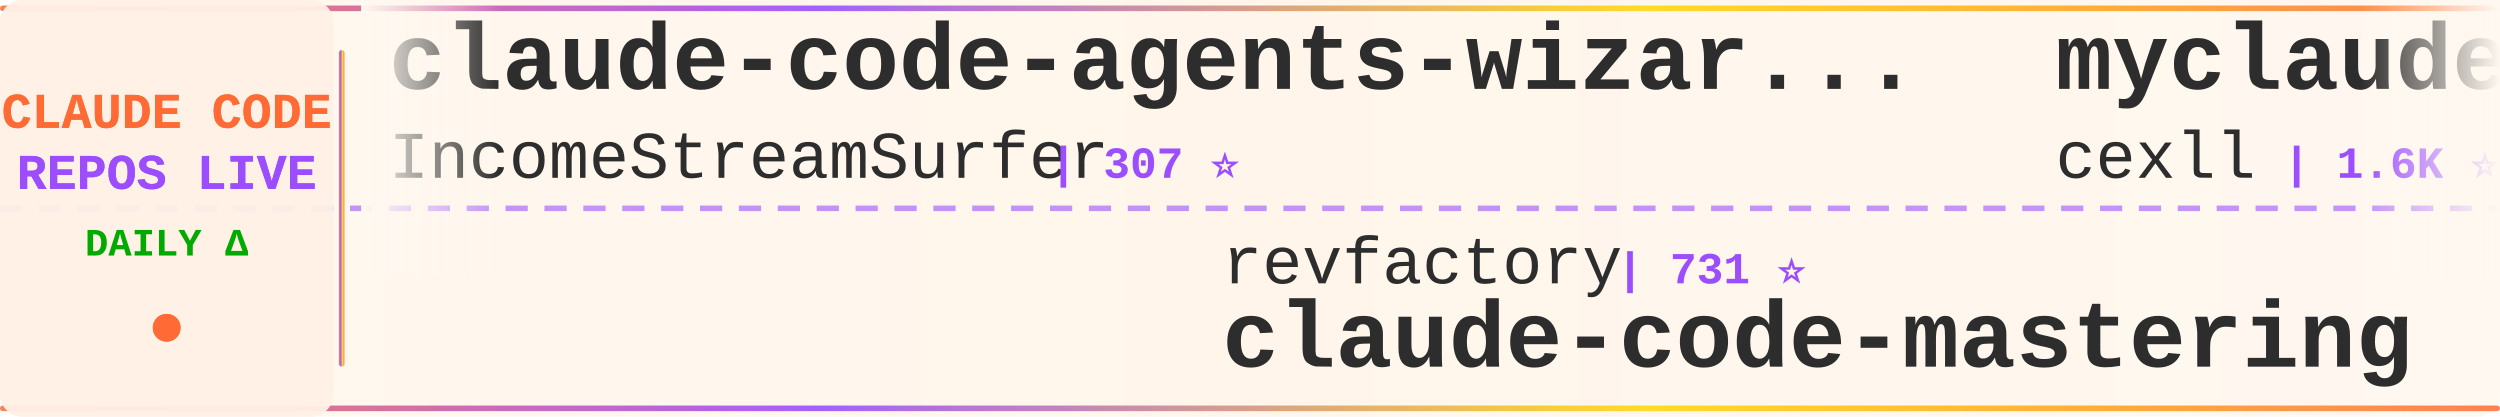
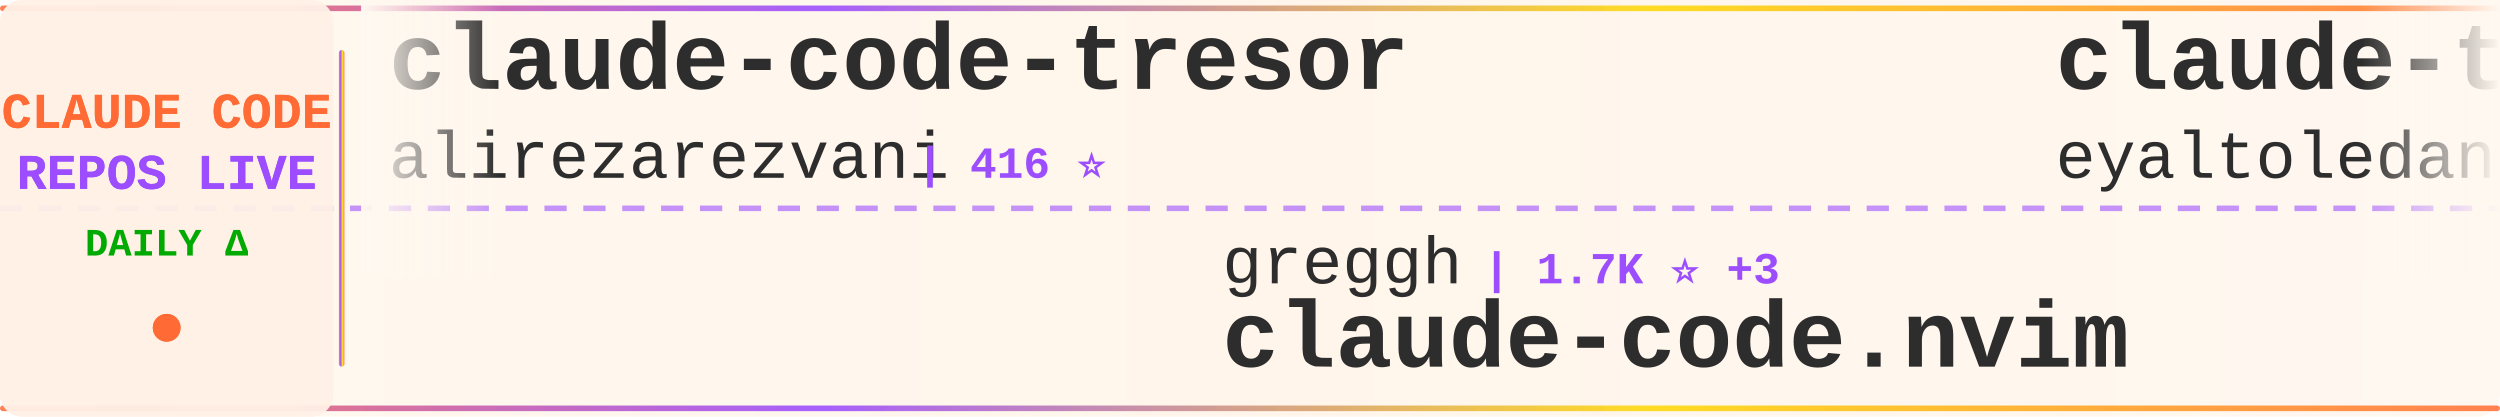
<svg xmlns="http://www.w3.org/2000/svg" width="900" height="150">
  <defs>
    <linearGradient id="tickerBg" x1="0%" y1="0%" x2="100%" y2="0%">
      <stop offset="0%" style="stop-color:#fff8f0;stop-opacity:0.98" />
      <stop offset="50%" style="stop-color:#fff5eb;stop-opacity:1" />
      <stop offset="100%" style="stop-color:#fff8f0;stop-opacity:0.98" />
    </linearGradient>
    <linearGradient id="borderGrad" x1="0%" y1="0%" x2="100%" y2="0%">
      <stop offset="0%" style="stop-color:#FF6B35;stop-opacity:0.85">
        <animate attributeName="stop-opacity" values="0.85;1;0.85" dur="2s" repeatCount="indefinite" />
      </stop>
      <stop offset="33%" style="stop-color:#9C4EFF;stop-opacity:0.9">
        <animate attributeName="stop-opacity" values="0.9;1;0.9" dur="2.2s" repeatCount="indefinite" />
      </stop>
      <stop offset="66%" style="stop-color:#FFD700;stop-opacity:0.85">
        <animate attributeName="stop-opacity" values="0.85;1;0.85" dur="1.8s" repeatCount="indefinite" />
      </stop>
      <stop offset="100%" style="stop-color:#FF6B35;stop-opacity:0.85">
        <animate attributeName="stop-opacity" values="0.85;1;0.85" dur="2s" repeatCount="indefinite" />
      </stop>
    </linearGradient>
    <filter id="textGlow">
      <feGaussianBlur stdDeviation="0.15" result="coloredBlur" />
      <feMerge>
        <feMergeNode in="coloredBlur" />
        <feMergeNode in="SourceGraphic" />
      </feMerge>
    </filter>
    <filter id="metricGlow">
      <feGaussianBlur stdDeviation="0.2" result="coloredBlur" />
      <feMerge>
        <feMergeNode in="coloredBlur" />
        <feMergeNode in="SourceGraphic" />
      </feMerge>
    </filter>
    <linearGradient id="leftFade" x1="0%" y1="0%" x2="100%" y2="0%">
      <stop offset="0%" style="stop-color:#fff8f0;stop-opacity:1" />
      <stop offset="100%" style="stop-color:#fff8f0;stop-opacity:0" />
    </linearGradient>
    <linearGradient id="rightFade" x1="0%" y1="0%" x2="100%" y2="0%">
      <stop offset="0%" style="stop-color:#fff8f0;stop-opacity:0" />
      <stop offset="100%" style="stop-color:#fff8f0;stop-opacity:1" />
    </linearGradient>
  </defs>
  <rect width="900" height="150" fill="url(#tickerBg)" rx="8" />
  <rect x="0" y="2" width="900" height="2" fill="url(#borderGrad)" rx="1" />
  <rect x="0" y="146" width="900" height="2" fill="url(#borderGrad)" rx="1" />
  <line x1="0" y1="75" x2="900" y2="75" stroke="#9C4EFF" stroke-width="2" stroke-dasharray="8 6" opacity="0.6" />
  <rect x="0" y="0" width="120" height="150" fill="#fff0e6" opacity="0.95" rx="8" />
  <text x="60" y="46" font-family="'Courier New', monospace" font-size="18" font-weight="bold" fill="#FF6B35" text-anchor="middle" filter="url(#textGlow)">
    CLAUDE CODE
  </text>
  <text x="60" y="68" font-family="'Courier New', monospace" font-size="18" font-weight="bold" fill="#9C4EFF" text-anchor="middle" filter="url(#textGlow)">
    REPOS LIVE
  </text>
  <text x="60" y="92" font-family="'Courier New', monospace" font-size="14" font-weight="bold" fill="#00aa00" text-anchor="middle">
    DAILY Δ
  </text>
  <circle cx="60" cy="118" r="5" fill="#FF6B35" filter="url(#metricGlow)">
    <animate attributeName="r" values="4;6;4" dur="1.5s" repeatCount="indefinite" />
    <animate attributeName="opacity" values="0.6;1;0.6" dur="1.5s" repeatCount="indefinite" />
  </circle>
  <rect x="122" y="18" width="2" height="114" fill="url(#borderGrad)" rx="1" />
  <clipPath id="tickerClip">
    <rect x="130" y="0" width="770" height="150" />
  </clipPath>
  <g clip-path="url(#tickerClip)">
    <g id="tickerItems">
      <animateTransform attributeName="transform" attributeType="XML" type="translate" from="0 0" to="-3000 0" dur="54s" repeatCount="indefinite" />
      <g transform="translate(0, 0)">
-         <text x="140" y="32" font-family="'Courier New', monospace" font-size="34" font-weight="bold" fill="#2d2d2d">claude-code-agents-wizar...</text>
-         <text x="140" y="64" font-family="'Courier New', monospace" font-size="24" font-weight="normal" fill="#2d2d2d" opacity="1.0">IncomeStreamSurfer</text>
-         <text x="378" y="64" font-family="'Courier New', monospace" font-size="16" font-weight="bold" fill="#9C4EFF"> | 307 ⭐</text>
+         <text x="140" y="32" font-family="'Courier New', monospace" font-size="34" font-weight="bold" fill="#2d2d2d">claude-code-tresor</text>
+         <text x="140" y="64" font-family="'Courier New', monospace" font-size="24" font-weight="normal" fill="#2d2d2d" opacity="1.0">alirezarezvani</text>
+         <text x="330" y="64" font-family="'Courier New', monospace" font-size="16" font-weight="bold" fill="#9C4EFF"> | 416 ⭐</text>
      </g>
      <g transform="translate(300, 0)">
-         <text x="140" y="102" font-family="'Courier New', monospace" font-size="24" font-weight="normal" fill="#2d2d2d" opacity="1.0">revfactory</text>
-         <text x="282" y="102" font-family="'Courier New', monospace" font-size="16" font-weight="bold" fill="#9C4EFF"> | 731 ⭐</text>
-         <text x="140" y="132" font-family="'Courier New', monospace" font-size="34" font-weight="bold" fill="#2d2d2d">claude-code-mastering</text>
+         <text x="140" y="102" font-family="'Courier New', monospace" font-size="24" font-weight="normal" fill="#2d2d2d" opacity="1.0">greggh</text>
+         <text x="234" y="102" font-family="'Courier New', monospace" font-size="16" font-weight="bold" fill="#9C4EFF"> | 1.7K ⭐ +3</text>
+         <text x="140" y="132" font-family="'Courier New', monospace" font-size="34" font-weight="bold" fill="#2d2d2d">claude-code.nvim</text>
      </g>
      <g transform="translate(600, 0)">
-         <text x="140" y="32" font-family="'Courier New', monospace" font-size="34" font-weight="bold" fill="#2d2d2d">myclaude</text>
-         <text x="140" y="64" font-family="'Courier New', monospace" font-size="24" font-weight="normal" fill="#2d2d2d" opacity="1.0">cexll</text>
-         <text x="222" y="64" font-family="'Courier New', monospace" font-size="16" font-weight="bold" fill="#9C4EFF"> | 1.6K ⭐ +5</text>
+         <text x="140" y="32" font-family="'Courier New', monospace" font-size="34" font-weight="bold" fill="#2d2d2d">claude-task-master</text>
+         <text x="140" y="64" font-family="'Courier New', monospace" font-size="24" font-weight="normal" fill="#2d2d2d" opacity="1.0">eyaltoledano</text>
+         <text x="306" y="64" font-family="'Courier New', monospace" font-size="16" font-weight="bold" fill="#9C4EFF"> | 24.7K ⭐ +2</text>
      </g>
      <g transform="translate(900, 0)">
-         <text x="140" y="102" font-family="'Courier New', monospace" font-size="24" font-weight="normal" fill="#2d2d2d" opacity="1.0">cjo4m06</text>
-         <text x="246" y="102" font-family="'Courier New', monospace" font-size="16" font-weight="bold" fill="#9C4EFF"> | 2.0K ⭐ +1</text>
-         <text x="140" y="132" font-family="'Courier New', monospace" font-size="34" font-weight="bold" fill="#2d2d2d">mcp-shrimp-task-manager</text>
+         <text x="140" y="102" font-family="'Courier New', monospace" font-size="24" font-weight="normal" fill="#2d2d2d" opacity="1.0">VoltAgent</text>
+         <text x="270" y="102" font-family="'Courier New', monospace" font-size="16" font-weight="bold" fill="#9C4EFF"> | 7.2K ⭐ +16</text>
+         <text x="140" y="132" font-family="'Courier New', monospace" font-size="34" font-weight="bold" fill="#2d2d2d">awesome-claude-code-suba...</text>
      </g>
      <g transform="translate(1200, 0)">
-         <text x="140" y="32" font-family="'Courier New', monospace" font-size="34" font-weight="bold" fill="#2d2d2d">claude-agents</text>
-         <text x="140" y="64" font-family="'Courier New', monospace" font-size="24" font-weight="normal" fill="#2d2d2d" opacity="1.0">iannuttall</text>
-         <text x="282" y="64" font-family="'Courier New', monospace" font-size="16" font-weight="bold" fill="#9C4EFF"> | 2.0K ⭐</text>
+         <text x="140" y="32" font-family="'Courier New', monospace" font-size="34" font-weight="bold" fill="#2d2d2d">idea-claude-code-gui</text>
+         <text x="140" y="64" font-family="'Courier New', monospace" font-size="24" font-weight="normal" fill="#2d2d2d" opacity="1.0">zhukunpenglinyutong</text>
+         <text x="390" y="64" font-family="'Courier New', monospace" font-size="16" font-weight="bold" fill="#9C4EFF"> | 554 ⭐ +3</text>
      </g>
      <g transform="translate(1500, 0)">
-         <text x="140" y="102" font-family="'Courier New', monospace" font-size="24" font-weight="normal" fill="#2d2d2d" opacity="1.0">anthropics</text>
-         <text x="282" y="102" font-family="'Courier New', monospace" font-size="16" font-weight="bold" fill="#9C4EFF"> | 3.9K ⭐ +14</text>
-         <text x="140" y="132" font-family="'Courier New', monospace" font-size="34" font-weight="bold" fill="#2d2d2d">claude-agent-sdk-python</text>
+         <text x="140" y="102" font-family="'Courier New', monospace" font-size="24" font-weight="normal" fill="#2d2d2d" opacity="1.0">disler</text>
+         <text x="234" y="102" font-family="'Courier New', monospace" font-size="16" font-weight="bold" fill="#9C4EFF"> | 887 ⭐ +2</text>
+         <text x="140" y="132" font-family="'Courier New', monospace" font-size="34" font-weight="bold" fill="#2d2d2d">claude-code-hooks-multi-...</text>
      </g>
      <g transform="translate(1800, 0)">
-         <text x="140" y="32" font-family="'Courier New', monospace" font-size="34" font-weight="bold" fill="#2d2d2d">claude-code-sub-agents</text>
-         <text x="140" y="64" font-family="'Courier New', monospace" font-size="24" font-weight="normal" fill="#2d2d2d" opacity="1.0">lst97</text>
-         <text x="222" y="64" font-family="'Courier New', monospace" font-size="16" font-weight="bold" fill="#9C4EFF"> | 1.3K ⭐</text>
+         <text x="140" y="32" font-family="'Courier New', monospace" font-size="34" font-weight="bold" fill="#2d2d2d">ui-ux-pro-max-skill</text>
+         <text x="140" y="64" font-family="'Courier New', monospace" font-size="24" font-weight="normal" fill="#2d2d2d" opacity="1.0">nextlevelbuilder</text>
+         <text x="354" y="64" font-family="'Courier New', monospace" font-size="16" font-weight="bold" fill="#9C4EFF"> | 8.6K ⭐ +144</text>
      </g>
      <g transform="translate(2100, 0)">
-         <text x="140" y="102" font-family="'Courier New', monospace" font-size="24" font-weight="normal" fill="#2d2d2d" opacity="1.0">Piebald-AI</text>
-         <text x="282" y="102" font-family="'Courier New', monospace" font-size="16" font-weight="bold" fill="#9C4EFF"> | 2.7K ⭐ +15</text>
-         <text x="140" y="132" font-family="'Courier New', monospace" font-size="34" font-weight="bold" fill="#2d2d2d">claude-code-system-promp...</text>
+         <text x="140" y="102" font-family="'Courier New', monospace" font-size="24" font-weight="normal" fill="#2d2d2d" opacity="1.0">fuergaosi233</text>
+         <text x="306" y="102" font-family="'Courier New', monospace" font-size="16" font-weight="bold" fill="#9C4EFF"> | 1.8K ⭐ +1</text>
+         <text x="140" y="132" font-family="'Courier New', monospace" font-size="34" font-weight="bold" fill="#2d2d2d">claude-code-proxy</text>
      </g>
      <g transform="translate(2400, 0)">
-         <text x="140" y="32" font-family="'Courier New', monospace" font-size="34" font-weight="bold" fill="#2d2d2d">Claude-Code-Workflow</text>
-         <text x="140" y="64" font-family="'Courier New', monospace" font-size="24" font-weight="normal" fill="#2d2d2d" opacity="1.0">catlog22</text>
-         <text x="258" y="64" font-family="'Courier New', monospace" font-size="16" font-weight="bold" fill="#9C4EFF"> | 873 ⭐ +1</text>
+         <text x="140" y="32" font-family="'Courier New', monospace" font-size="34" font-weight="bold" fill="#2d2d2d">claude-code-configs</text>
+         <text x="140" y="64" font-family="'Courier New', monospace" font-size="24" font-weight="normal" fill="#2d2d2d" opacity="1.0">Matt-Dionis</text>
+         <text x="294" y="64" font-family="'Courier New', monospace" font-size="16" font-weight="bold" fill="#9C4EFF"> | 586 ⭐</text>
      </g>
      <g transform="translate(2700, 0)">
-         <text x="140" y="102" font-family="'Courier New', monospace" font-size="24" font-weight="normal" fill="#2d2d2d" opacity="1.0">MadAppGang</text>
-         <text x="282" y="102" font-family="'Courier New', monospace" font-size="16" font-weight="bold" fill="#9C4EFF"> | 201 ⭐ +2</text>
-         <text x="140" y="132" font-family="'Courier New', monospace" font-size="34" font-weight="bold" fill="#2d2d2d">claude-code</text>
+         <text x="140" y="102" font-family="'Courier New', monospace" font-size="24" font-weight="normal" fill="#2d2d2d" opacity="1.0">d-kimuson</text>
+         <text x="270" y="102" font-family="'Courier New', monospace" font-size="16" font-weight="bold" fill="#9C4EFF"> | 760 ⭐</text>
+         <text x="140" y="132" font-family="'Courier New', monospace" font-size="34" font-weight="bold" fill="#2d2d2d">claude-code-viewer</text>
      </g>
      <g transform="translate(3000, 0)">
-         <text x="140" y="32" font-family="'Courier New', monospace" font-size="34" font-weight="bold" fill="#2d2d2d">claude-code-agents-wizar...</text>
-         <text x="140" y="64" font-family="'Courier New', monospace" font-size="24" font-weight="normal" fill="#2d2d2d" opacity="1.0">IncomeStreamSurfer</text>
-         <text x="378" y="64" font-family="'Courier New', monospace" font-size="16" font-weight="bold" fill="#9C4EFF"> | 307 ⭐</text>
+         <text x="140" y="32" font-family="'Courier New', monospace" font-size="34" font-weight="bold" fill="#2d2d2d">claude-code-tresor</text>
+         <text x="140" y="64" font-family="'Courier New', monospace" font-size="24" font-weight="normal" fill="#2d2d2d" opacity="1.0">alirezarezvani</text>
+         <text x="330" y="64" font-family="'Courier New', monospace" font-size="16" font-weight="bold" fill="#9C4EFF"> | 416 ⭐</text>
      </g>
      <g transform="translate(3300, 0)">
-         <text x="140" y="102" font-family="'Courier New', monospace" font-size="24" font-weight="normal" fill="#2d2d2d" opacity="1.0">revfactory</text>
-         <text x="282" y="102" font-family="'Courier New', monospace" font-size="16" font-weight="bold" fill="#9C4EFF"> | 731 ⭐</text>
-         <text x="140" y="132" font-family="'Courier New', monospace" font-size="34" font-weight="bold" fill="#2d2d2d">claude-code-mastering</text>
+         <text x="140" y="102" font-family="'Courier New', monospace" font-size="24" font-weight="normal" fill="#2d2d2d" opacity="1.0">greggh</text>
+         <text x="234" y="102" font-family="'Courier New', monospace" font-size="16" font-weight="bold" fill="#9C4EFF"> | 1.7K ⭐ +3</text>
+         <text x="140" y="132" font-family="'Courier New', monospace" font-size="34" font-weight="bold" fill="#2d2d2d">claude-code.nvim</text>
      </g>
      <g transform="translate(3600, 0)">
-         <text x="140" y="32" font-family="'Courier New', monospace" font-size="34" font-weight="bold" fill="#2d2d2d">myclaude</text>
-         <text x="140" y="64" font-family="'Courier New', monospace" font-size="24" font-weight="normal" fill="#2d2d2d" opacity="1.0">cexll</text>
-         <text x="222" y="64" font-family="'Courier New', monospace" font-size="16" font-weight="bold" fill="#9C4EFF"> | 1.6K ⭐ +5</text>
+         <text x="140" y="32" font-family="'Courier New', monospace" font-size="34" font-weight="bold" fill="#2d2d2d">claude-task-master</text>
+         <text x="140" y="64" font-family="'Courier New', monospace" font-size="24" font-weight="normal" fill="#2d2d2d" opacity="1.0">eyaltoledano</text>
+         <text x="306" y="64" font-family="'Courier New', monospace" font-size="16" font-weight="bold" fill="#9C4EFF"> | 24.7K ⭐ +2</text>
      </g>
      <g transform="translate(3900, 0)">
-         <text x="140" y="102" font-family="'Courier New', monospace" font-size="24" font-weight="normal" fill="#2d2d2d" opacity="1.0">cjo4m06</text>
-         <text x="246" y="102" font-family="'Courier New', monospace" font-size="16" font-weight="bold" fill="#9C4EFF"> | 2.0K ⭐ +1</text>
-         <text x="140" y="132" font-family="'Courier New', monospace" font-size="34" font-weight="bold" fill="#2d2d2d">mcp-shrimp-task-manager</text>
+         <text x="140" y="102" font-family="'Courier New', monospace" font-size="24" font-weight="normal" fill="#2d2d2d" opacity="1.0">VoltAgent</text>
+         <text x="270" y="102" font-family="'Courier New', monospace" font-size="16" font-weight="bold" fill="#9C4EFF"> | 7.2K ⭐ +16</text>
+         <text x="140" y="132" font-family="'Courier New', monospace" font-size="34" font-weight="bold" fill="#2d2d2d">awesome-claude-code-suba...</text>
      </g>
    </g>
  </g>
  <rect x="130" y="0" width="50" height="100" fill="url(#leftFade)" />
  <rect x="850" y="0" width="50" height="100" fill="url(#rightFade)" />
</svg>
